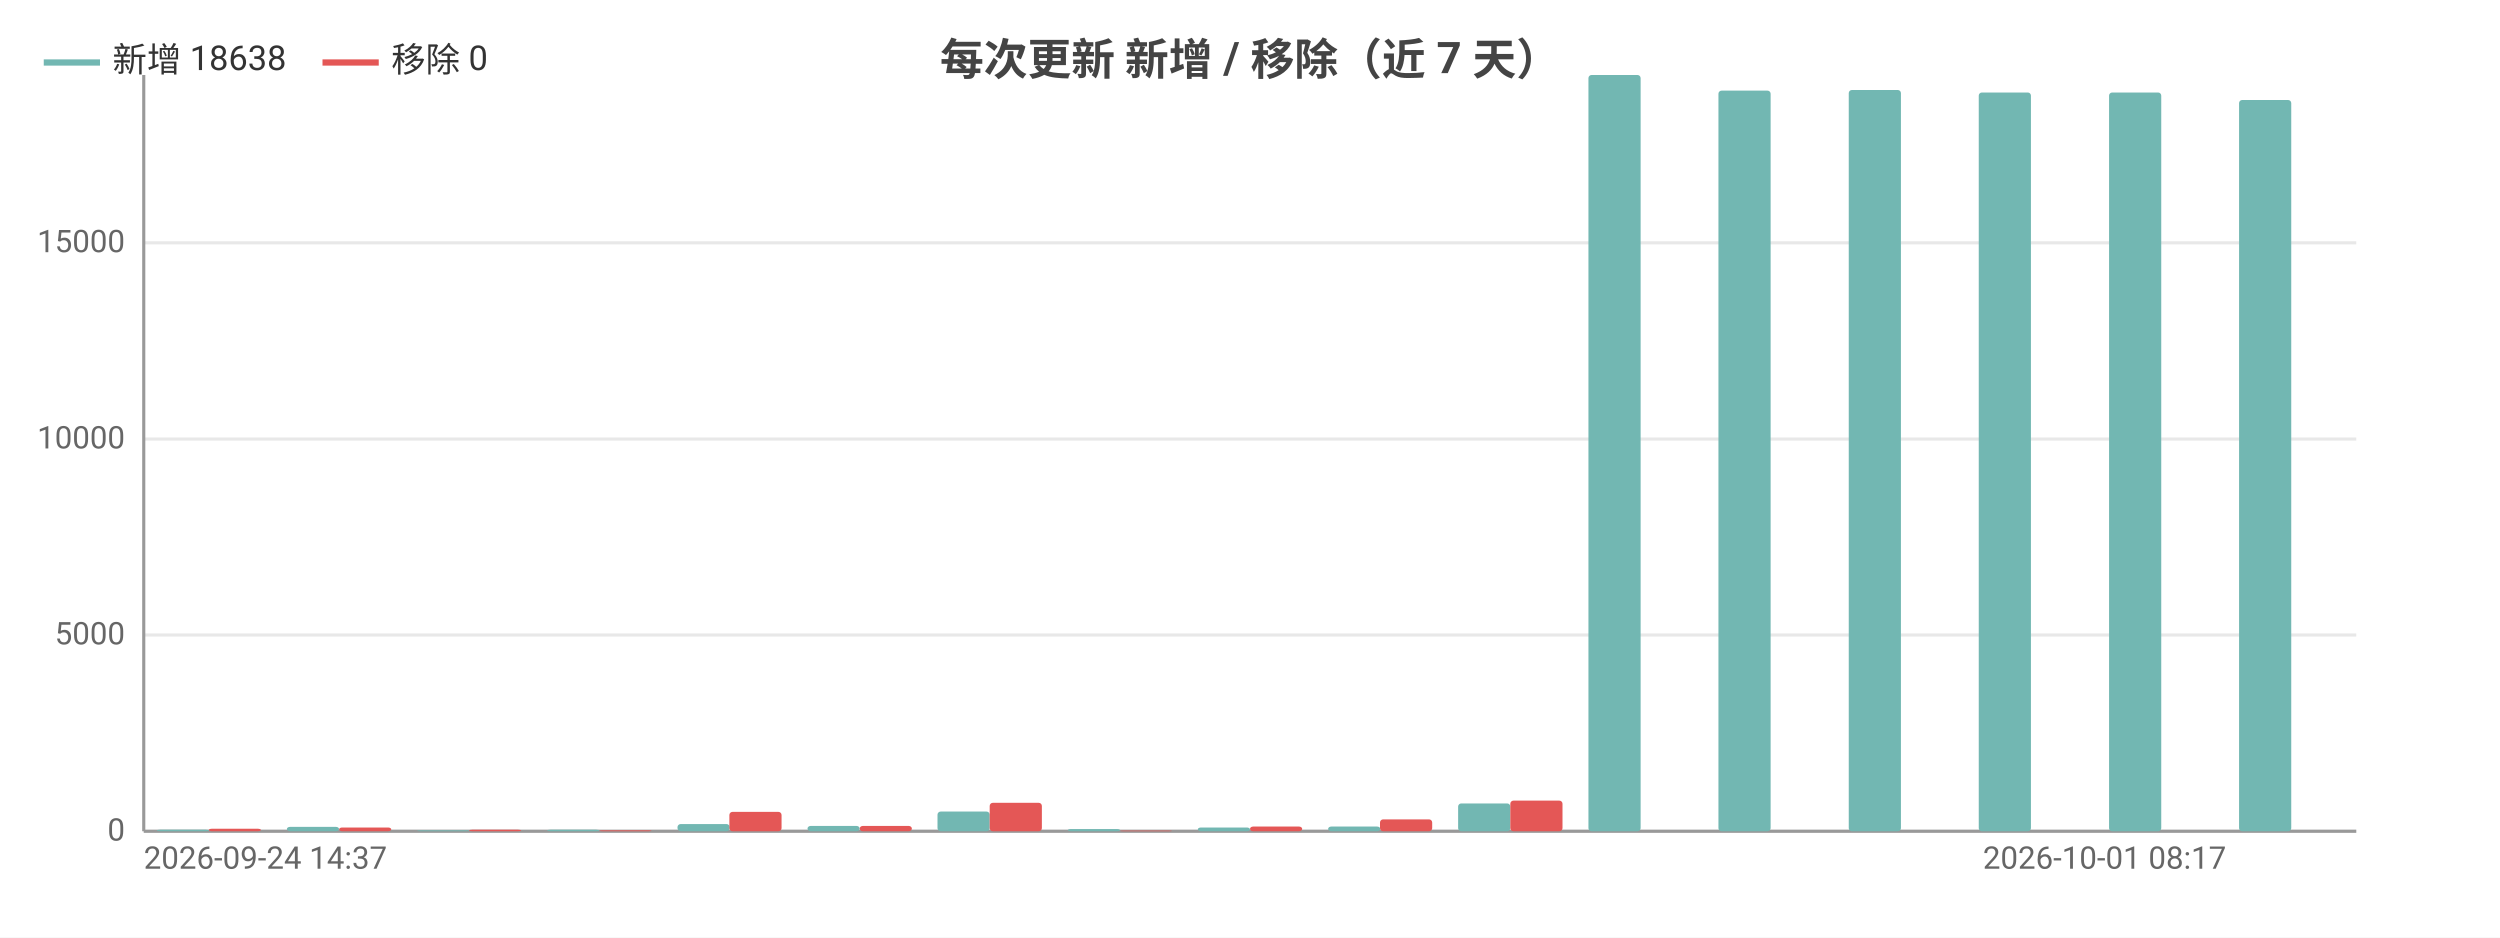
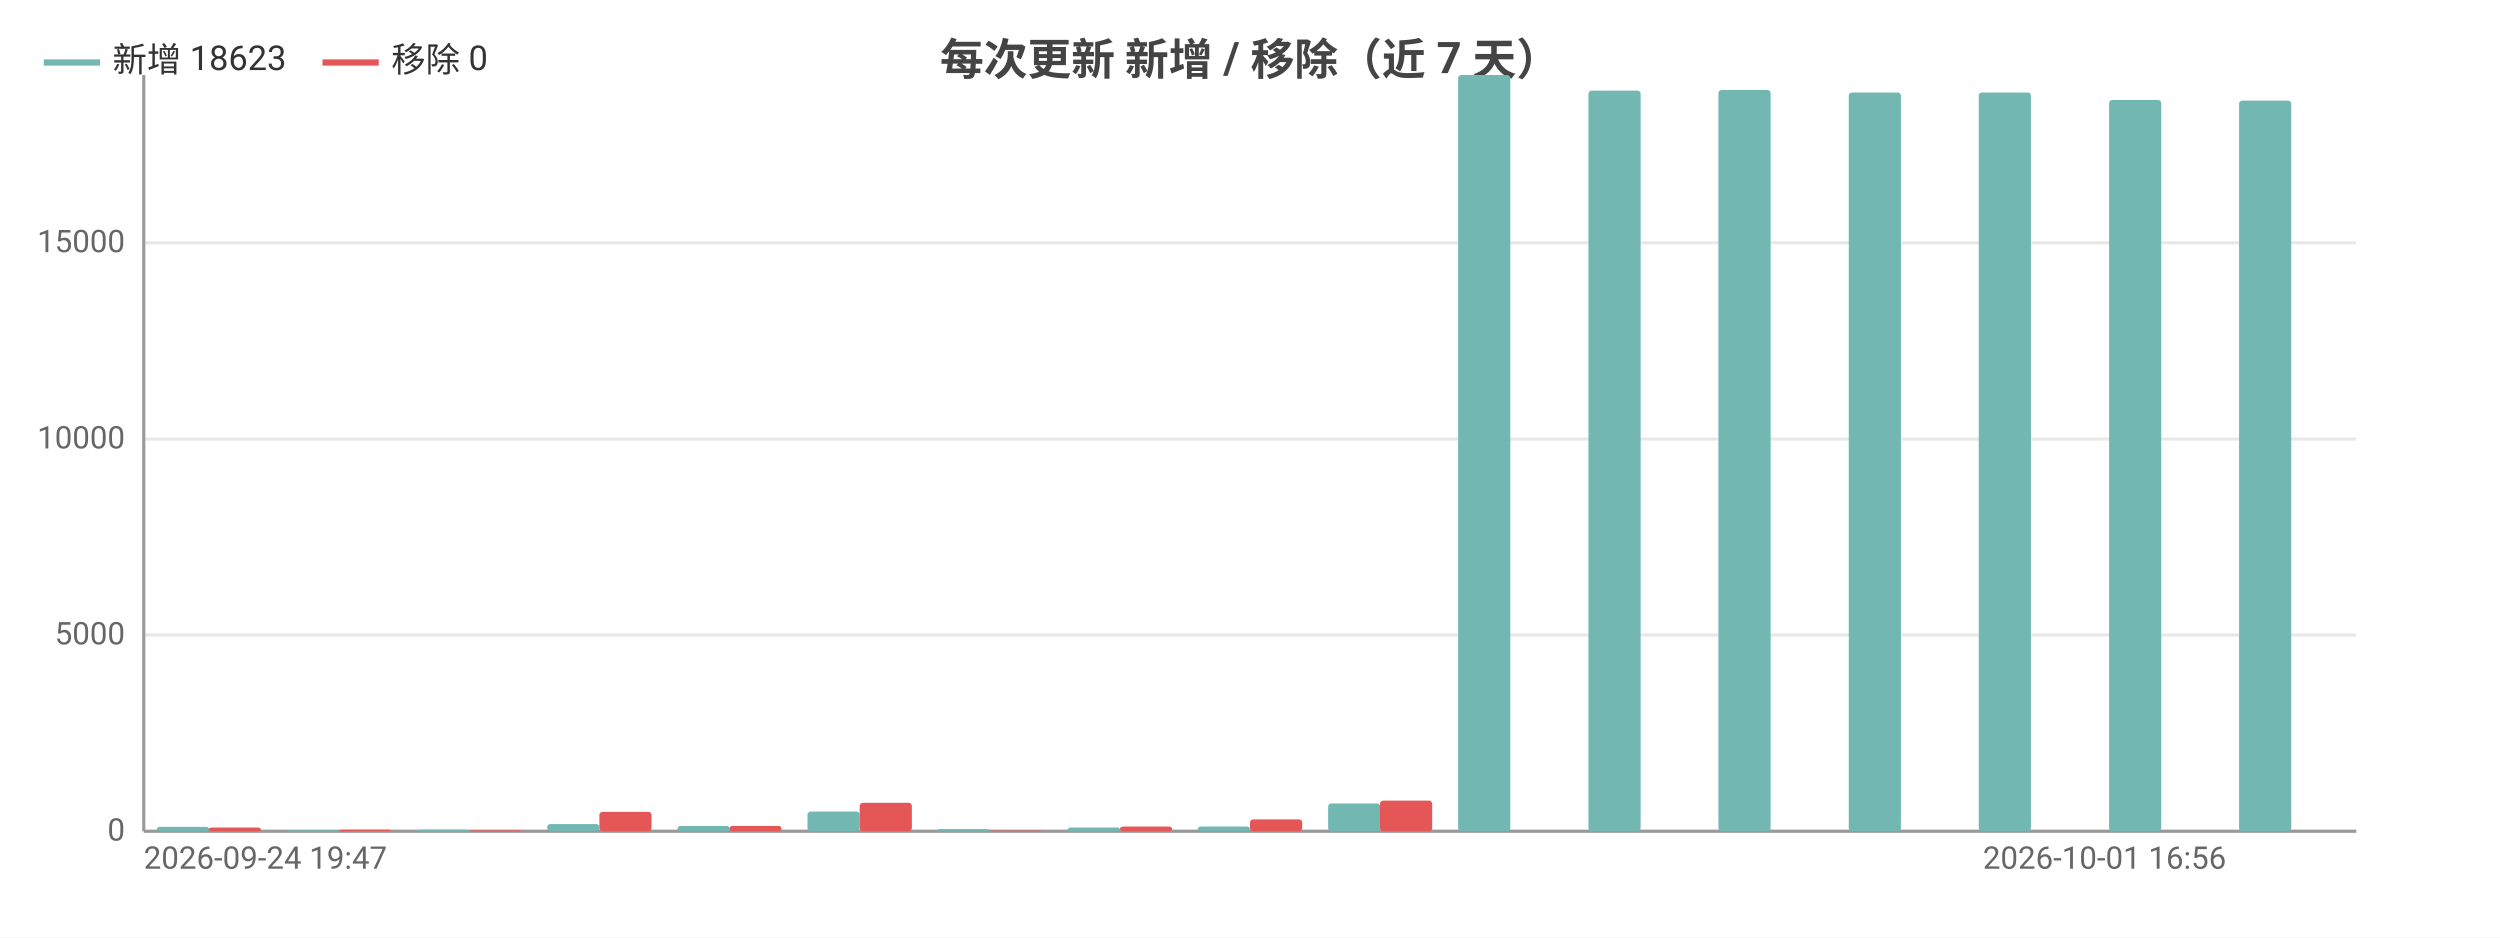
<svg xmlns="http://www.w3.org/2000/svg" width="800" height="300" viewBox="0 0 800 300">
  <rect width="800" height="300" fill="#ffffff" />
  <style>text{font-family:system-ui,-apple-system,'Segoe UI',Roboto,'PingFang SC','Microsoft YaHei','Noto Sans CJK SC',sans-serif}.g{stroke:#e8e8e8;stroke-width:1}.a{stroke:#999;stroke-width:1}.t{font-size:10px;fill:#666}.m{font-size:10px;text-anchor:middle;fill:#666}.e{font-size:10px;text-anchor:end;fill:#666}.l{font-size:11px;fill:#333}.tt{font-size:14px;font-weight:600;text-anchor:middle;fill:#444}.em{font-size:13px;text-anchor:middle;fill:#999}</style>
  <text class="tt" x="400.0" y="24">每次更新 新增 / 移除（近 7 天）</text>
  <line class="g" x1="46" y1="266" x2="754" y2="266" />
  <text class="e" x="40" y="269">0</text>
  <line class="g" x1="46" y1="203.2" x2="754" y2="203.2" />
  <text class="e" x="40" y="206.2">5000</text>
  <line class="g" x1="46" y1="140.5" x2="754" y2="140.5" />
  <text class="e" x="40" y="143.5">10000</text>
  <line class="g" x1="46" y1="77.7" x2="754" y2="77.7" />
  <text class="e" x="40" y="80.7">15000</text>
  <line class="a" x1="46" y1="24" x2="46" y2="266" />
  <line class="a" x1="46" y1="266" x2="754" y2="266" />
-   <rect x="50.2" y="265.5" width="16.7" height="0.5" fill="#72b7b2" rx="1" />
-   <rect x="66.8" y="265.2" width="16.7" height="0.8" fill="#e45756" rx="1" />
-   <rect x="91.8" y="264.6" width="16.7" height="1.4" fill="#72b7b2" rx="1" />
-   <rect x="108.5" y="264.8" width="16.7" height="1.2" fill="#e45756" rx="1" />
-   <rect x="133.5" y="265.7" width="16.7" height="0.3" fill="#72b7b2" rx="1" />
-   <rect x="150.1" y="265.5" width="16.7" height="0.5" fill="#e45756" rx="1" />
-   <rect x="175.1" y="265.5" width="16.7" height="0.5" fill="#72b7b2" rx="1" />
-   <rect x="191.8" y="265.7" width="16.7" height="0.3" fill="#e45756" rx="1" />
-   <rect x="216.8" y="263.7" width="16.7" height="2.3" fill="#72b7b2" rx="1" />
-   <rect x="233.4" y="259.8" width="16.7" height="6.2" fill="#e45756" rx="1" />
-   <rect x="258.4" y="264.3" width="16.7" height="1.7" fill="#72b7b2" rx="1" />
-   <rect x="275.1" y="264.3" width="16.7" height="1.7" fill="#e45756" rx="1" />
-   <rect x="300.0" y="259.7" width="16.7" height="6.3" fill="#72b7b2" rx="1" />
-   <rect x="316.7" y="256.9" width="16.7" height="9.1" fill="#e45756" rx="1" />
-   <rect x="341.7" y="265.3" width="16.7" height="0.7" fill="#72b7b2" rx="1" />
-   <rect x="358.4" y="265.8" width="16.7" height="0.2" fill="#e45756" rx="1" />
-   <rect x="383.3" y="264.8" width="16.7" height="1.2" fill="#72b7b2" rx="1" />
-   <rect x="400" y="264.5" width="16.7" height="1.5" fill="#e45756" rx="1" />
-   <rect x="425.0" y="264.5" width="16.7" height="1.5" fill="#72b7b2" rx="1" />
-   <rect x="441.6" y="262.2" width="16.7" height="3.8" fill="#e45756" rx="1" />
-   <rect x="466.6" y="257.1" width="16.7" height="8.9" fill="#72b7b2" rx="1" />
-   <rect x="483.3" y="256.2" width="16.7" height="9.8" fill="#e45756" rx="1" />
-   <rect x="508.3" y="24" width="16.7" height="242" fill="#72b7b2" rx="1" />
+   <rect x="50.2" y="264.6" width="16.7" height="1.4" fill="#72b7b2" rx="1" />
+   <rect x="66.8" y="264.8" width="16.7" height="1.2" fill="#e45756" rx="1" />
+   <rect x="91.8" y="265.7" width="16.7" height="0.3" fill="#72b7b2" rx="1" />
+   <rect x="108.5" y="265.5" width="16.7" height="0.5" fill="#e45756" rx="1" />
+   <rect x="133.5" y="265.5" width="16.7" height="0.5" fill="#72b7b2" rx="1" />
+   <rect x="150.1" y="265.7" width="16.7" height="0.3" fill="#e45756" rx="1" />
+   <rect x="175.1" y="263.7" width="16.7" height="2.3" fill="#72b7b2" rx="1" />
+   <rect x="191.8" y="259.8" width="16.7" height="6.2" fill="#e45756" rx="1" />
+   <rect x="216.8" y="264.3" width="16.7" height="1.7" fill="#72b7b2" rx="1" />
+   <rect x="233.4" y="264.3" width="16.7" height="1.7" fill="#e45756" rx="1" />
+   <rect x="258.4" y="259.7" width="16.7" height="6.3" fill="#72b7b2" rx="1" />
+   <rect x="275.1" y="256.9" width="16.7" height="9.1" fill="#e45756" rx="1" />
+   <rect x="300.0" y="265.3" width="16.7" height="0.7" fill="#72b7b2" rx="1" />
+   <rect x="316.7" y="265.8" width="16.7" height="0.2" fill="#e45756" rx="1" />
+   <rect x="341.7" y="264.8" width="16.7" height="1.2" fill="#72b7b2" rx="1" />
+   <rect x="358.4" y="264.5" width="16.7" height="1.5" fill="#e45756" rx="1" />
+   <rect x="383.3" y="264.5" width="16.7" height="1.5" fill="#72b7b2" rx="1" />
+   <rect x="400" y="262.2" width="16.7" height="3.8" fill="#e45756" rx="1" />
+   <rect x="425.0" y="257.1" width="16.7" height="8.9" fill="#72b7b2" rx="1" />
+   <rect x="441.6" y="256.2" width="16.7" height="9.8" fill="#e45756" rx="1" />
+   <rect x="466.6" y="24" width="16.7" height="242" fill="#72b7b2" rx="1" />
+   <rect x="483.3" y="266" width="16.7" height="0" fill="#e45756" rx="1" />
+   <rect x="508.3" y="29.0" width="16.7" height="237.0" fill="#72b7b2" rx="1" />
  <rect x="524.9" y="266" width="16.7" height="0" fill="#e45756" rx="1" />
-   <rect x="549.9" y="29.0" width="16.7" height="237.0" fill="#72b7b2" rx="1" />
+   <rect x="549.9" y="28.8" width="16.7" height="237.2" fill="#72b7b2" rx="1" />
  <rect x="566.6" y="266" width="16.7" height="0" fill="#e45756" rx="1" />
-   <rect x="591.6" y="28.8" width="16.7" height="237.2" fill="#72b7b2" rx="1" />
+   <rect x="591.6" y="29.6" width="16.7" height="236.4" fill="#72b7b2" rx="1" />
  <rect x="608.2" y="266" width="16.7" height="0" fill="#e45756" rx="1" />
  <rect x="633.2" y="29.6" width="16.7" height="236.4" fill="#72b7b2" rx="1" />
  <rect x="649.9" y="266" width="16.7" height="0" fill="#e45756" rx="1" />
-   <rect x="674.9" y="29.6" width="16.7" height="236.4" fill="#72b7b2" rx="1" />
+   <rect x="674.9" y="32.0" width="16.7" height="234.0" fill="#72b7b2" rx="1" />
  <rect x="691.5" y="266" width="16.7" height="0" fill="#e45756" rx="1" />
-   <rect x="716.5" y="32.0" width="16.7" height="234.0" fill="#72b7b2" rx="1" />
+   <rect x="716.5" y="32.2" width="16.7" height="233.8" fill="#72b7b2" rx="1" />
  <rect x="733.2" y="266" width="16.7" height="0" fill="#e45756" rx="1" />
-   <text class="t" x="46" y="278">2026-09-24 14:37</text>
-   <text class="e" x="712.4" y="278">2026-10-01 08:17</text>
+   <text class="t" x="46" y="278">2026-09-24 19:47</text>
+   <text class="e" x="712.4" y="278">2026-10-01 16:56</text>
  <line x1="14" y1="20" x2="32" y2="20" stroke="#72b7b2" stroke-width="2" />
-   <text class="l" x="36" y="23">新增 18638</text>
+   <text class="l" x="36" y="23">新增 18623</text>
  <line x1="103.2" y1="20" x2="121.2" y2="20" stroke="#e45756" stroke-width="2" />
  <text class="l" x="125.2" y="23">移除 0</text>
</svg>
